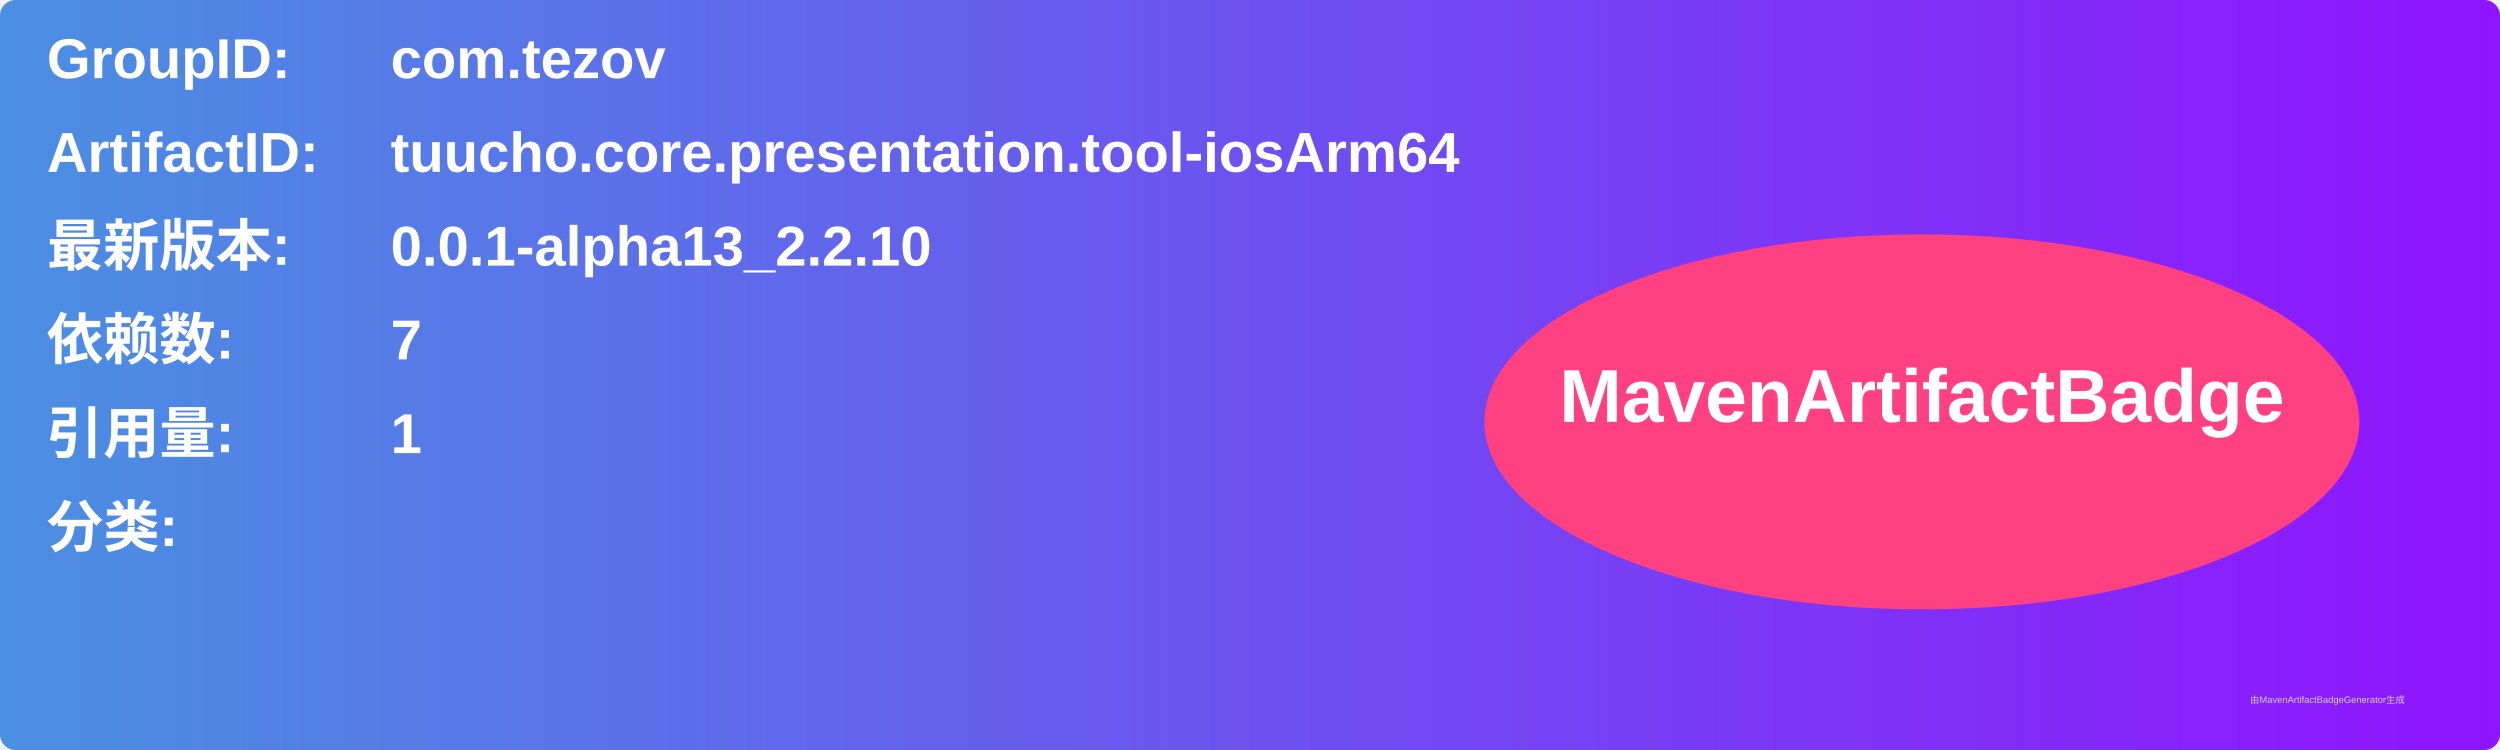
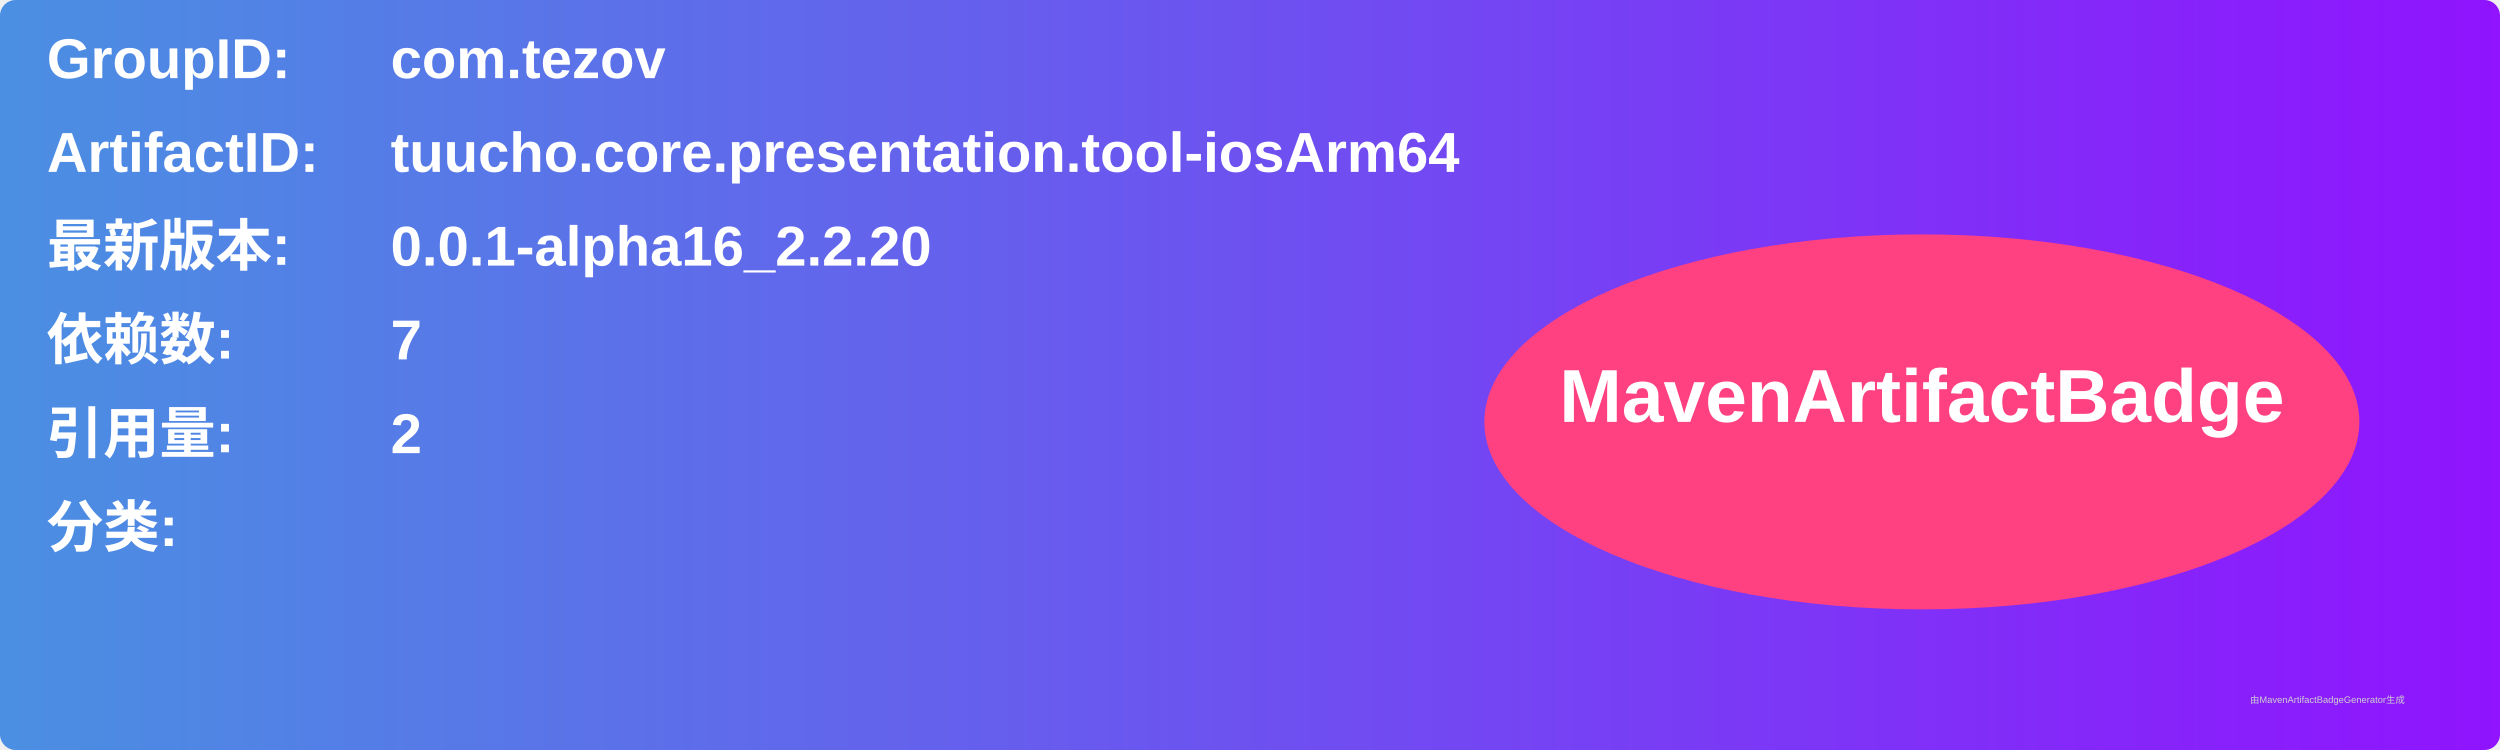
<svg xmlns="http://www.w3.org/2000/svg" width="800" height="240" viewBox="0 0 800 240">
  <linearGradient id="grad" x1="0%" y1="0%" x2="100%" y2="0%">
    <stop offset="0%" stop-color="#4a90e2" />
    <stop offset="100%" stop-color="#9013fe" />
  </linearGradient>
  <rect width="100%" height="100%" rx="5" ry="5" fill="url(#grad)" />
  <g transform="translate(15, 15)">
    <text x="0" y="10" font-family="Arial" font-size="18" fill="white" font-weight="bold" width="260">GroupID:</text>
    <text x="110" y="10" font-family="Arial" font-size="18" fill="white" font-weight="bold" width="460">com.tezov</text>
    <text x="0" y="40" font-family="Arial" font-size="18" fill="white" font-weight="bold" width="260">ArtifactID:</text>
    <text x="110" y="40" font-family="Arial" font-size="18" fill="white" font-weight="bold" width="460">tuucho.core.presentation.tool-iosArm64</text>
    <text x="0" y="70" font-family="Arial" font-size="18" fill="white" font-weight="bold">最新版本:</text>
    <text x="110" y="70" font-family="Arial" font-size="18" fill="white" font-weight="bold">
-       <tspan font-weight="bold">0.0.1-alpha13_2.2.10</tspan>
+       <tspan font-weight="bold">0.0.1-alpha16_2.2.20</tspan>
    </text>
    <text x="0" y="100" font-family="Arial" font-size="18" fill="white" font-weight="bold">依赖数: </text>
    <text x="110" y="100" font-family="Arial" font-size="18" fill="white">
      <tspan font-weight="bold">7</tspan>
    </text>
    <text x="0" y="130" font-family="Arial" font-size="18" fill="white" font-weight="bold">引用量: </text>
    <text x="110" y="130" font-family="Arial" font-size="18" fill="white">
-       <tspan font-weight="bold">1</tspan>
+       <tspan font-weight="bold">2</tspan>
    </text>
    <text x="0" y="160" font-family="Arial" font-size="18" fill="white" font-weight="bold">分类:</text>
    <text x="10" y="190" font-family="Arial" font-size="10" fill="white">
      <tspan font-weight="bold" />
    </text>
    <ellipse cx="600" cy="120" rx="140" ry="60" fill="#ff4081" />
    <text x="600" y="120" text-anchor="middle" font-family="Arial" font-size="24" fill="white" font-weight="bold">MavenArtifactBadge</text>
  </g>
  <text x="720" y="225" font-family="Arial" font-size="3" fill="#d0d0d0">由MavenArtifactBadgeGenerator生成</text>
</svg>
